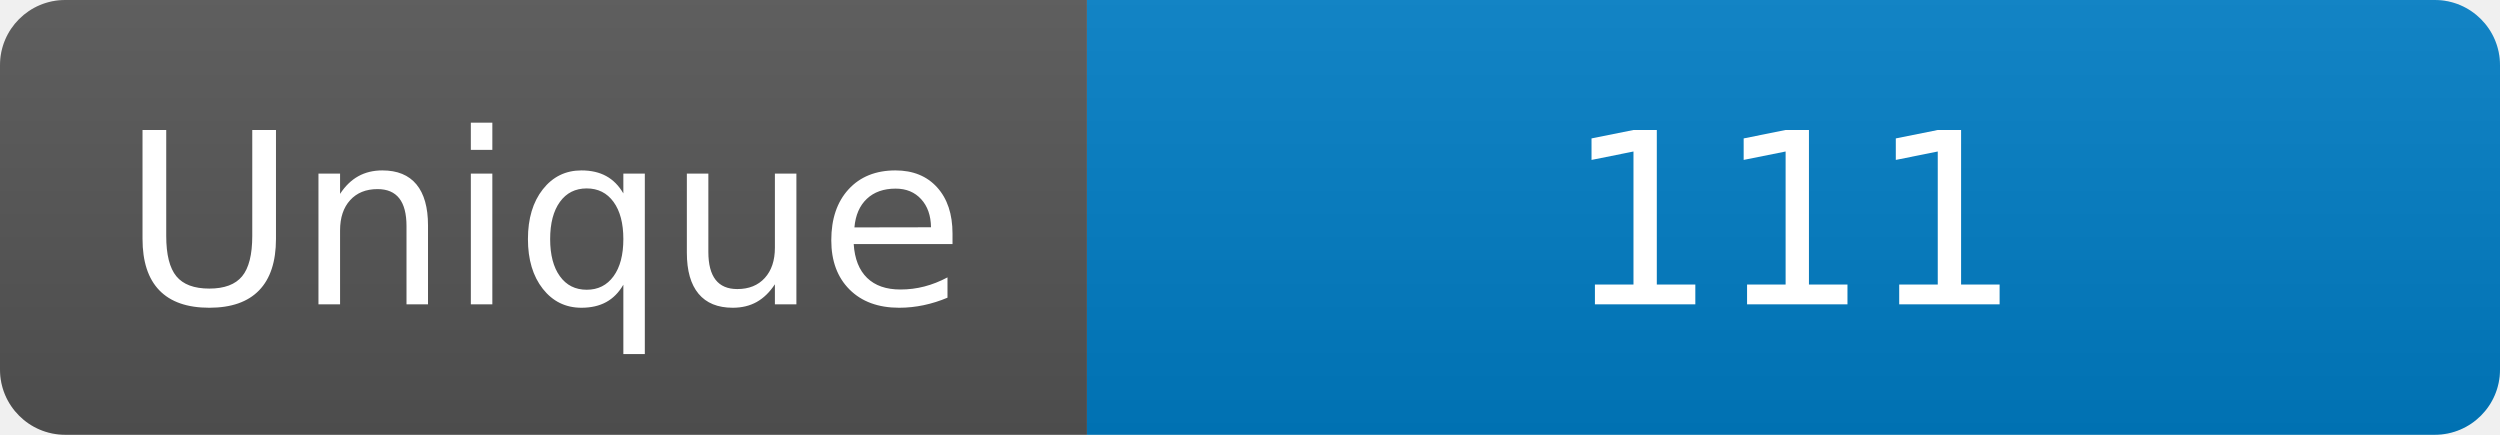
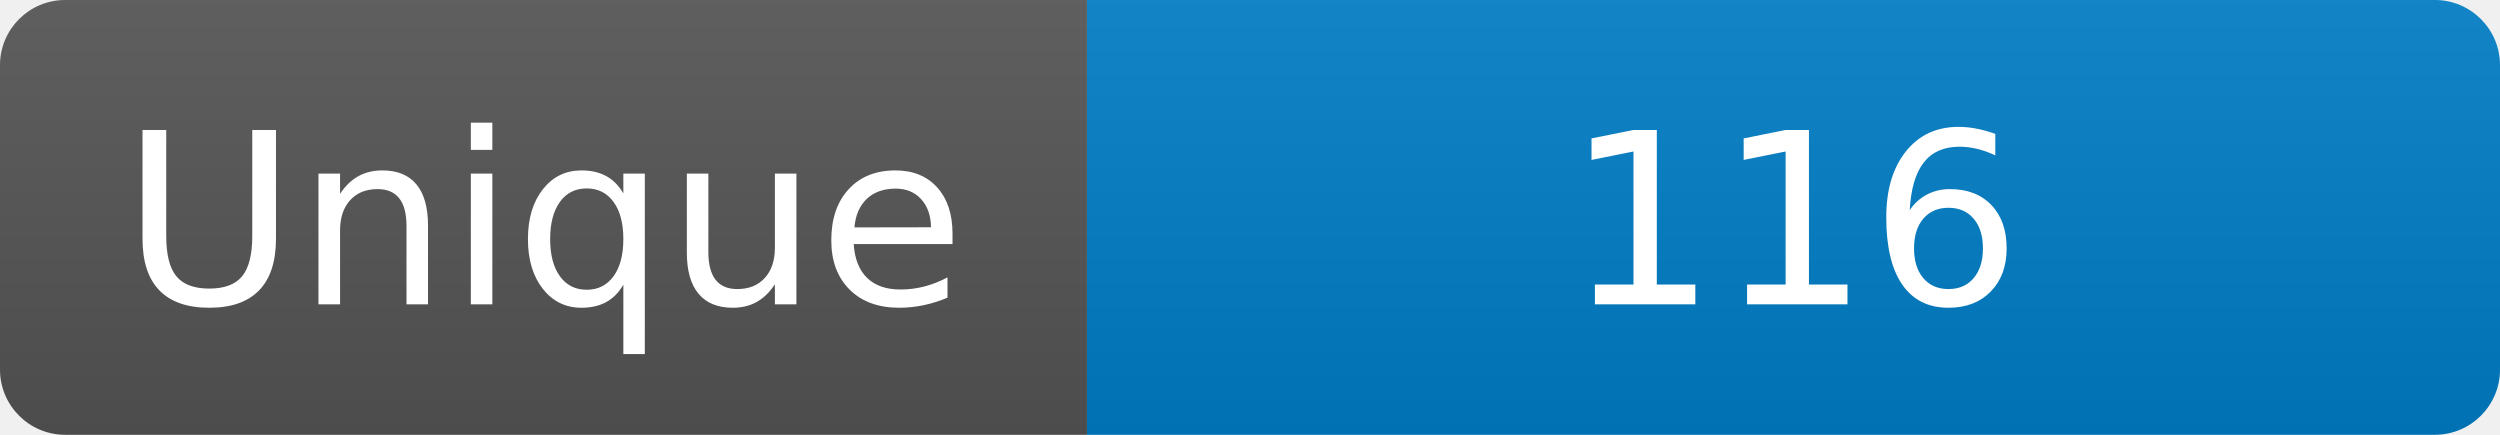
<svg xmlns="http://www.w3.org/2000/svg" width="115" height="20" role="img" aria-label="Maintained?: yes">
  <linearGradient id="s" x2="0" y2="100%">
    <stop offset="0" stop-color="#bbb" stop-opacity=".1" />
    <stop offset="1" stop-opacity=".1" />
  </linearGradient>
  <clipPath id="r">
    <rect width="115" height="20" rx="3" fill="#fff" />
  </clipPath>
  <g clip-path="url(#r)">
    <rect width="50" height="20" fill="#555" />
    <rect x="50" width="160" height="20" fill="#007ec6" />
    <rect width="115" height="20" fill="url(#s)" />
  </g>
  <g fill="#fff" text-anchor="middle" font-family="Verdana,Geneva,DejaVu Sans,sans-serif" font-size="110">
    <text x="250" y="140" transform="scale(.1)" fill="#fff">Unique</text>
-     <text x="825" y="140" transform="scale(.1)" fill="#fff">111</text>
+     <text x="825" y="140" transform="scale(.1)" fill="#fff">116</text>
  </g>
</svg>
